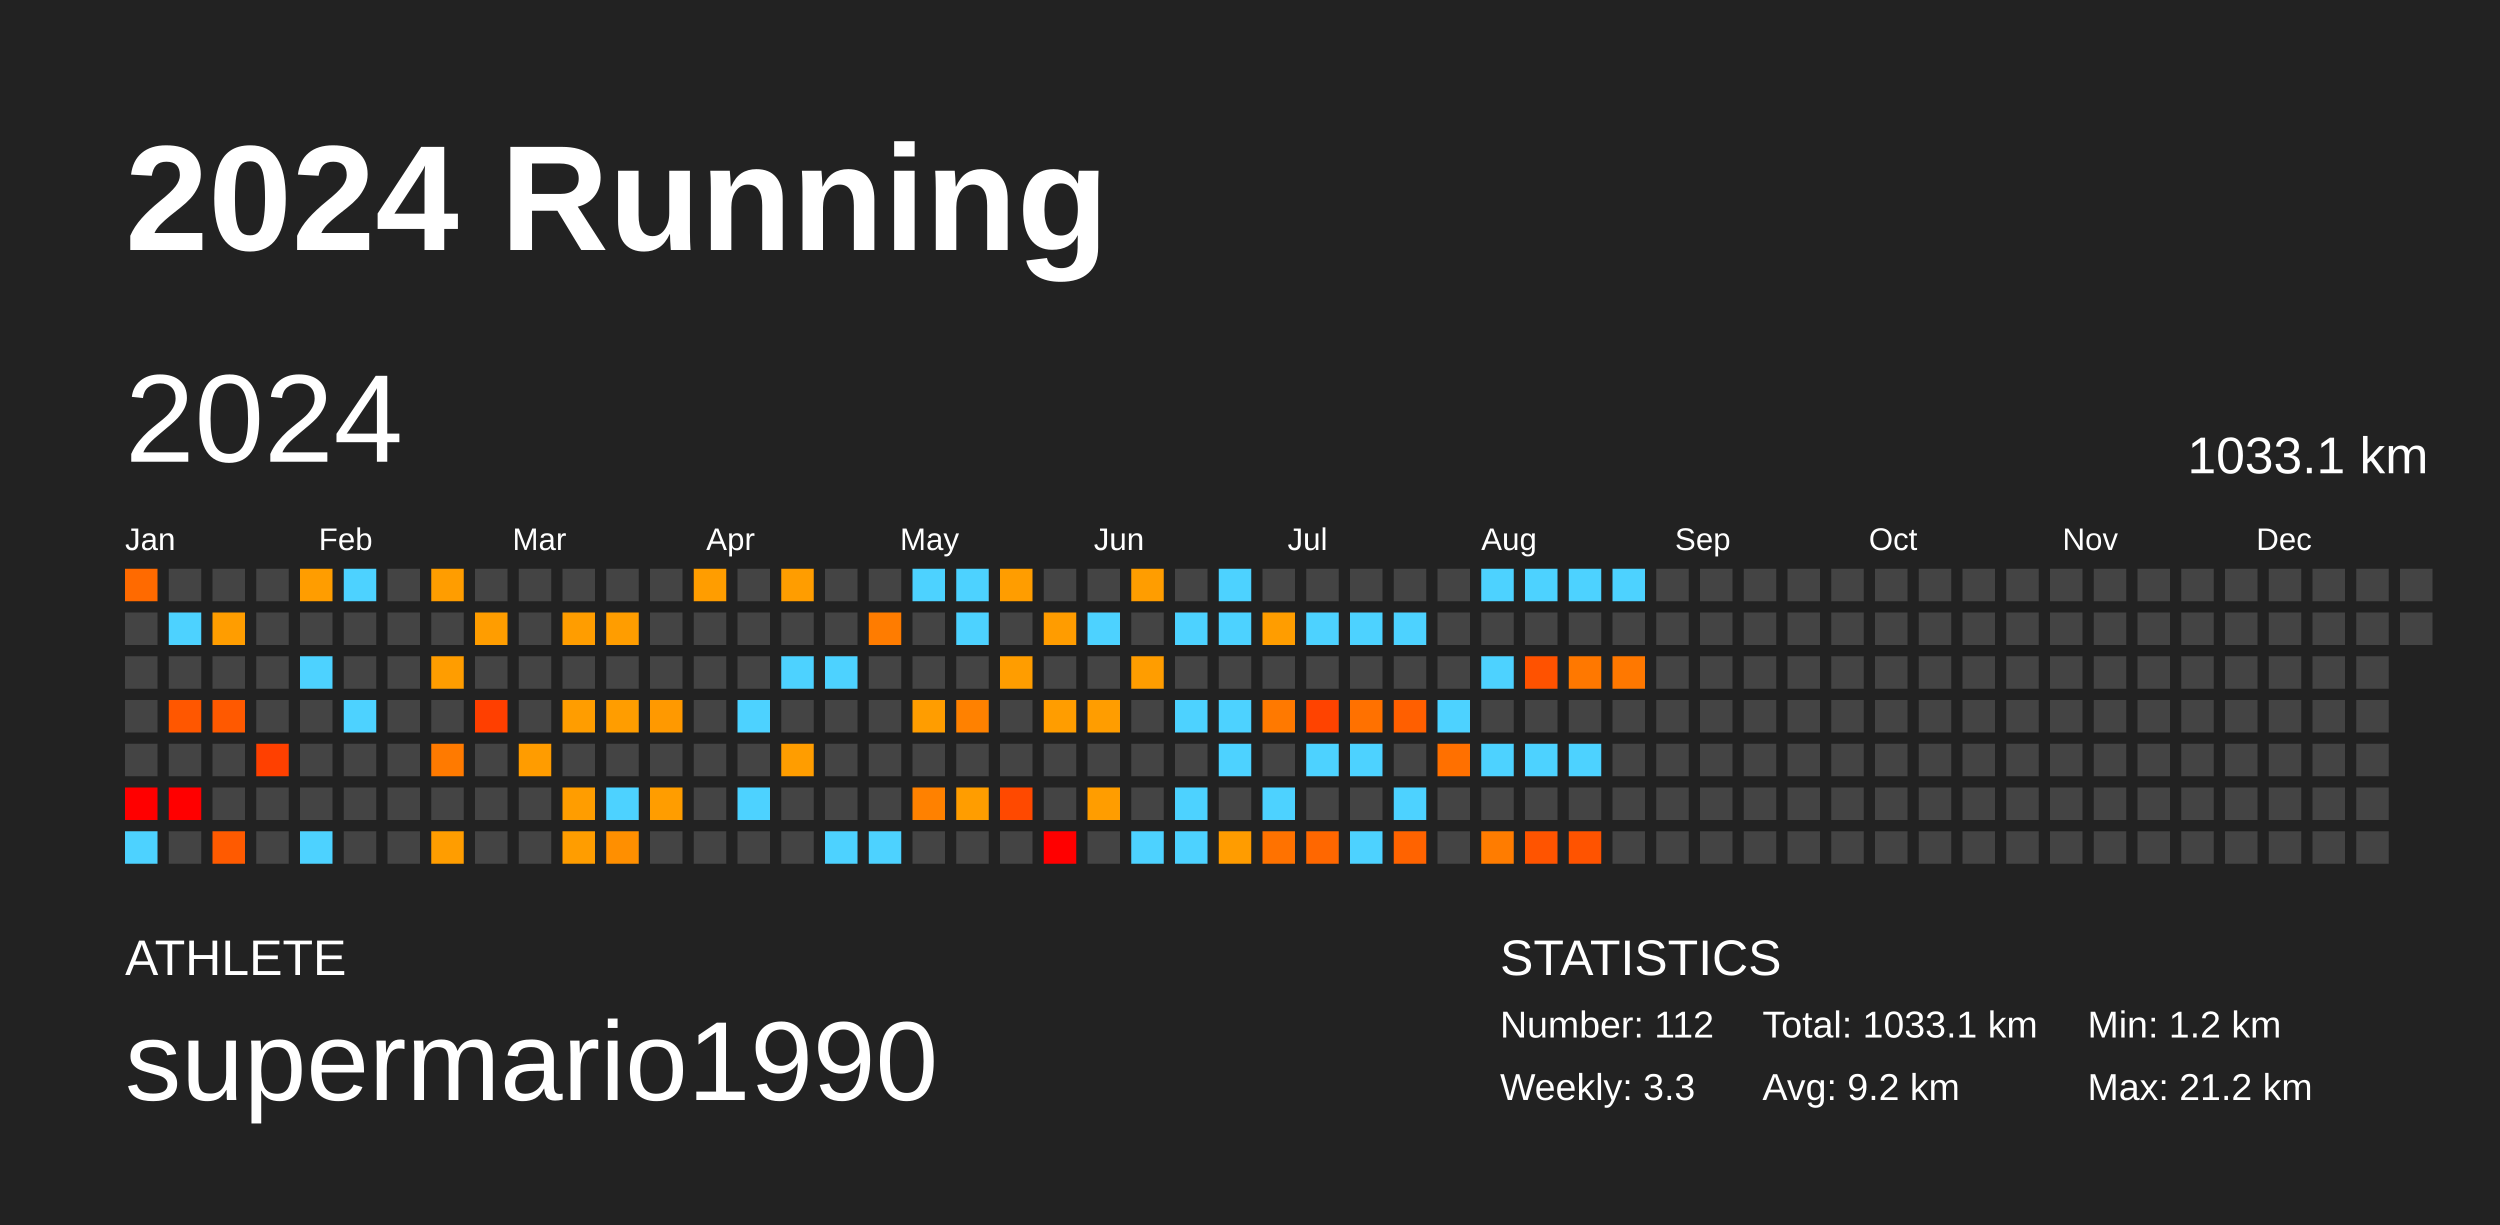
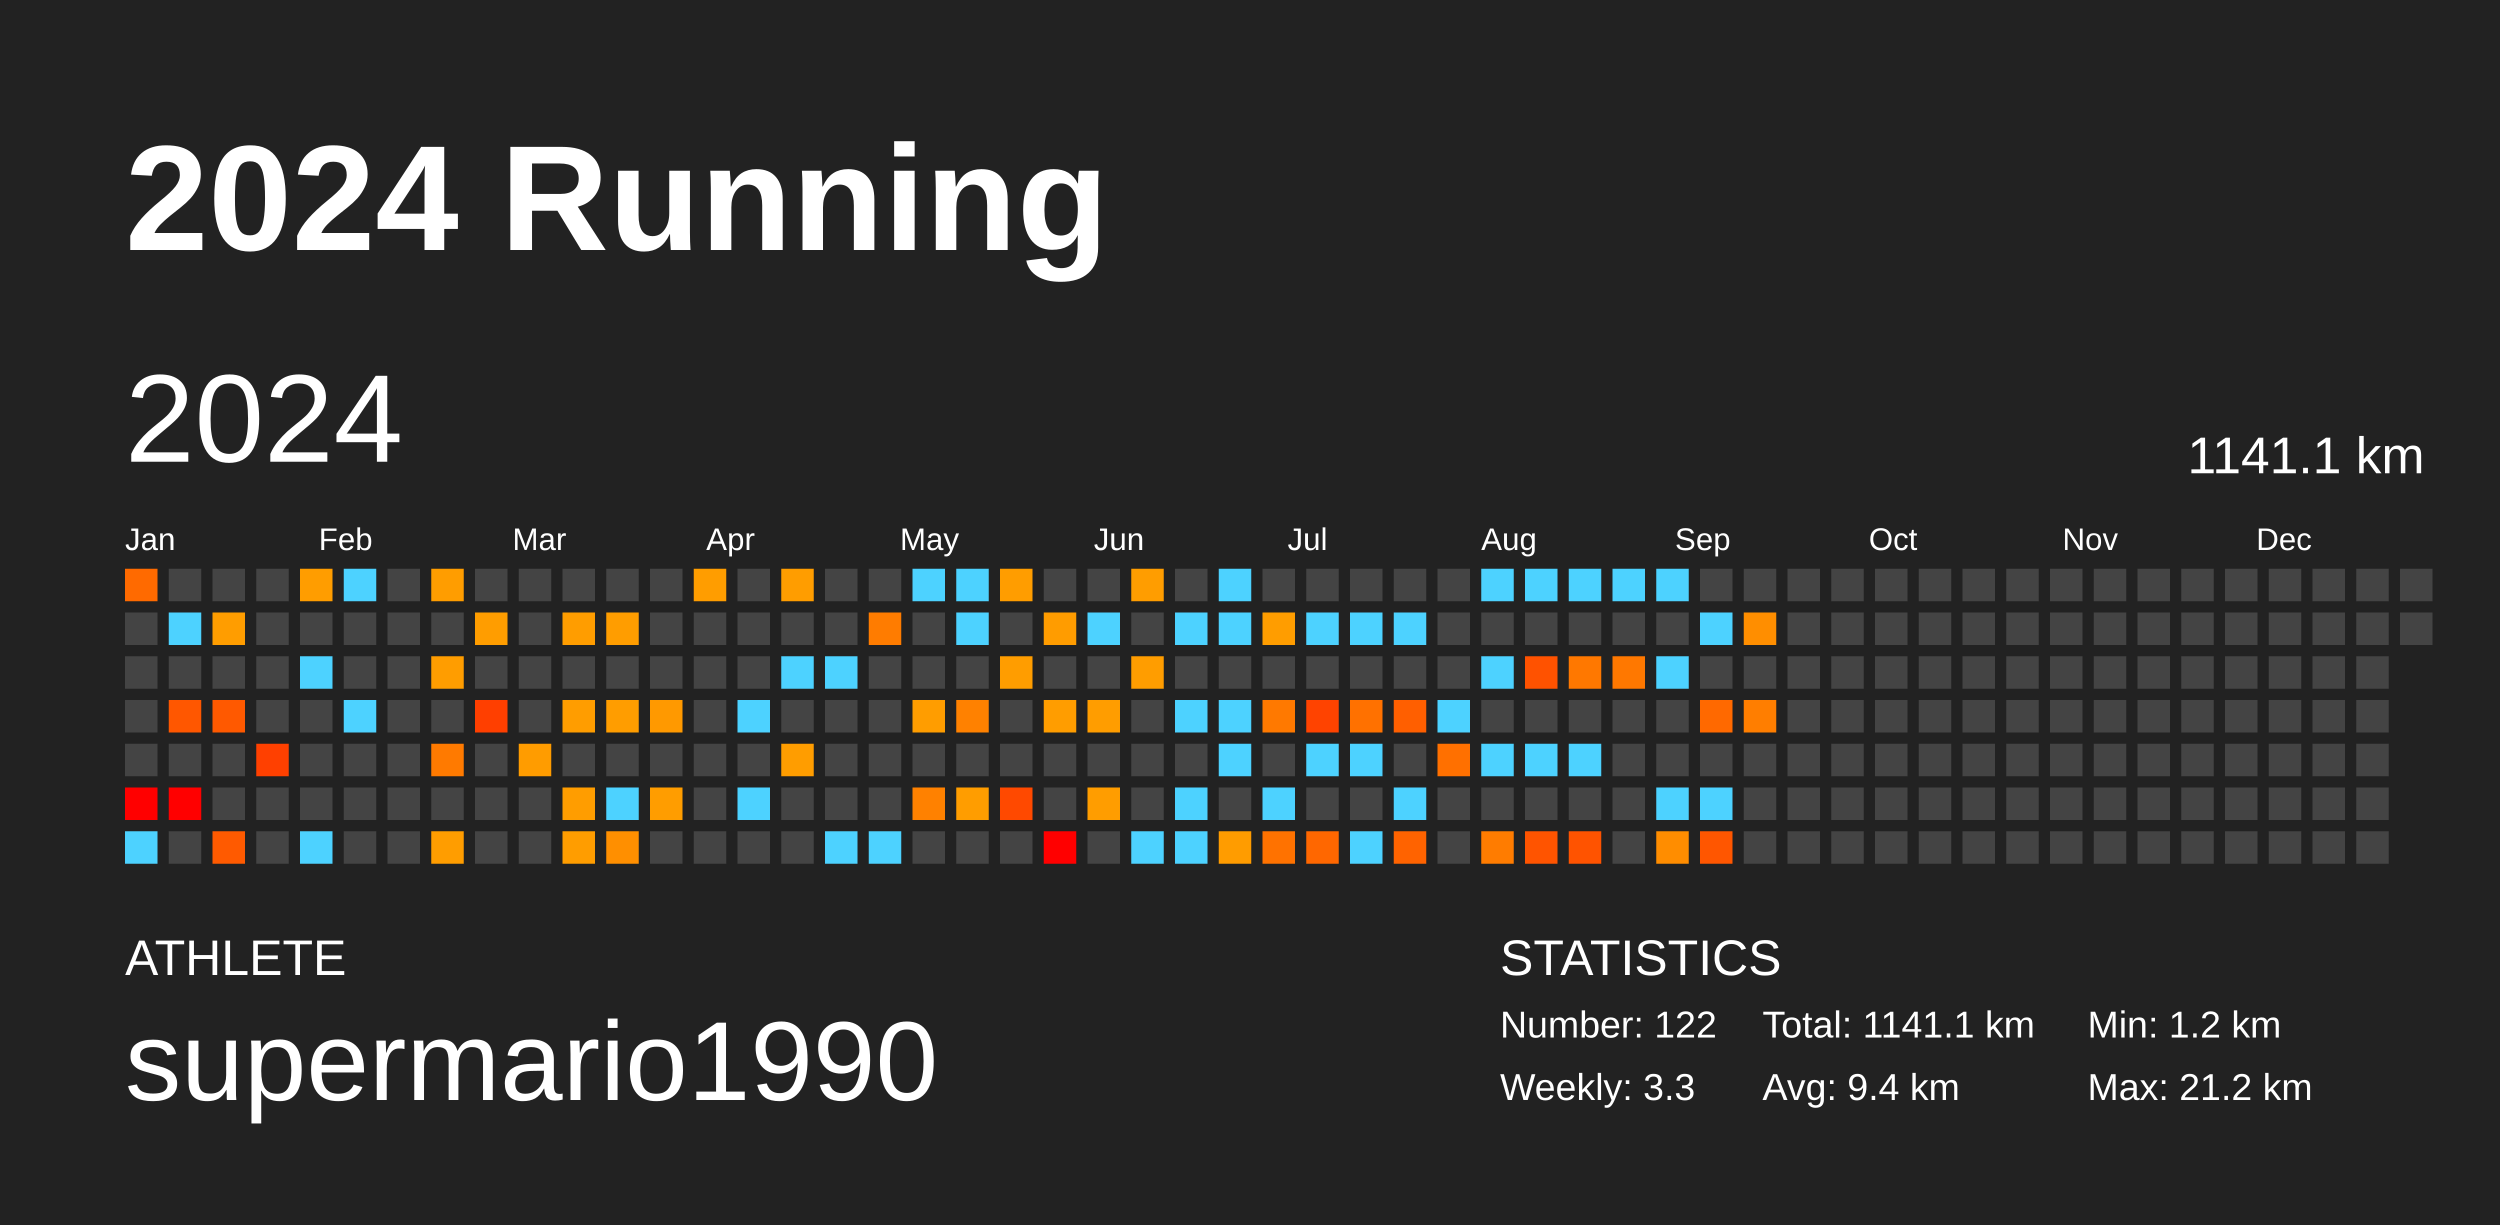
<svg xmlns="http://www.w3.org/2000/svg" baseProfile="full" height="98mm" version="1.1" viewBox="0,0,200,98" width="200mm">
  <defs />
  <rect fill="#222222" height="98" width="200" x="0" y="0" />
  <text fill="#FFFFFF" style="font-size:12px; font-family:Arial; font-weight:bold;" x="10" y="20">2024 Running</text>
  <text fill="#FFFFFF" style="font-size:4px; font-family:Arial" x="10" y="78">ATHLETE</text>
  <text fill="#FFFFFF" style="font-size:9px; font-family:Arial" x="10" y="88">supermario1990</text>
  <text fill="#FFFFFF" style="font-size:4px; font-family:Arial" x="120" y="78">STATISTICS</text>
-   <text fill="#FFFFFF" style="font-size:3px; font-family:Arial" x="120" y="83">Number: 112</text>
+   <text fill="#FFFFFF" style="font-size:3px; font-family:Arial" x="120" y="83">Number: 122</text>
  <text fill="#FFFFFF" style="font-size:3px; font-family:Arial" x="120" y="88">Weekly: 3.3</text>
-   <text fill="#FFFFFF" style="font-size:3px; font-family:Arial" x="141" y="83">Total: 1033.1 km</text>
-   <text fill="#FFFFFF" style="font-size:3px; font-family:Arial" x="141" y="88">Avg: 9.2 km</text>
+   <text fill="#FFFFFF" style="font-size:3px; font-family:Arial" x="141" y="83">Total: 1141.1 km</text>
+   <text fill="#FFFFFF" style="font-size:3px; font-family:Arial" x="141" y="88">Avg: 9.4 km</text>
  <text fill="#FFFFFF" style="font-size:3px; font-family:Arial" x="167" y="83">Min: 1.2 km</text>
  <text fill="#FFFFFF" style="font-size:3px; font-family:Arial" x="167" y="88">Max: 21.2 km</text>
  <text dominant-baseline="hanging" fill="#FFFFFF" style="font-size:10.0px; font-family:Arial;" x="10" y="30">2024</text>
-   <text dominant-baseline="hanging" fill="#FFFFFF" style="font-size:4.125px; font-family:Arial;" x="175" y="35">1033.1 km</text>
+   <text dominant-baseline="hanging" fill="#FFFFFF" style="font-size:4.125px; font-family:Arial;" x="175" y="35">1141.1 km</text>
  <text fill="#FFFFFF" style="font-size:2.5px; font-family:Arial" x="10.0" y="44">Jan</text>
  <text fill="#FFFFFF" style="font-size:2.5px; font-family:Arial" x="25.5" y="44">Feb</text>
  <text fill="#FFFFFF" style="font-size:2.5px; font-family:Arial" x="41.0" y="44">Mar</text>
  <text fill="#FFFFFF" style="font-size:2.5px; font-family:Arial" x="56.5" y="44">Apr</text>
  <text fill="#FFFFFF" style="font-size:2.5px; font-family:Arial" x="72.0" y="44">May</text>
  <text fill="#FFFFFF" style="font-size:2.5px; font-family:Arial" x="87.5" y="44">Jun</text>
  <text fill="#FFFFFF" style="font-size:2.5px; font-family:Arial" x="103.0" y="44">Jul</text>
  <text fill="#FFFFFF" style="font-size:2.5px; font-family:Arial" x="118.5" y="44">Aug</text>
  <text fill="#FFFFFF" style="font-size:2.5px; font-family:Arial" x="134.0" y="44">Sep</text>
  <text fill="#FFFFFF" style="font-size:2.5px; font-family:Arial" x="149.5" y="44">Oct</text>
  <text fill="#FFFFFF" style="font-size:2.5px; font-family:Arial" x="165.0" y="44">Nov</text>
  <text fill="#FFFFFF" style="font-size:2.5px; font-family:Arial" x="180.5" y="44">Dec</text>
  <rect fill="#ff6a00" height="2.6" width="2.6" x="10.0" y="45.5" />
  <rect fill="#444444" height="2.6" width="2.6" x="10.0" y="49.0" />
  <rect fill="#444444" height="2.6" width="2.6" x="10.0" y="52.5" />
  <rect fill="#444444" height="2.6" width="2.6" x="10.0" y="56.0" />
  <rect fill="#444444" height="2.6" width="2.6" x="10.0" y="59.5" />
  <rect fill="red" height="2.6" width="2.6" x="10.0" y="63.0" />
  <rect fill="#4dd2ff" height="2.6" width="2.6" x="10.0" y="66.5" />
  <rect fill="#444444" height="2.6" width="2.6" x="13.5" y="45.5" />
  <rect fill="#4dd2ff" height="2.6" width="2.6" x="13.5" y="49.0" />
  <rect fill="#444444" height="2.6" width="2.6" x="13.5" y="52.5" />
  <rect fill="#ff5700" height="2.6" width="2.6" x="13.5" y="56.0" />
  <rect fill="#444444" height="2.6" width="2.6" x="13.5" y="59.5" />
  <rect fill="red" height="2.6" width="2.6" x="13.5" y="63.0" />
  <rect fill="#444444" height="2.6" width="2.6" x="13.5" y="66.5" />
  <rect fill="#444444" height="2.6" width="2.6" x="17.0" y="45.5" />
  <rect fill="#ff9d00" height="2.6" width="2.6" x="17.0" y="49.0" />
  <rect fill="#444444" height="2.6" width="2.6" x="17.0" y="52.5" />
  <rect fill="#ff5900" height="2.6" width="2.6" x="17.0" y="56.0" />
  <rect fill="#444444" height="2.6" width="2.6" x="17.0" y="59.5" />
  <rect fill="#444444" height="2.6" width="2.6" x="17.0" y="63.0" />
  <rect fill="#ff5a00" height="2.6" width="2.6" x="17.0" y="66.5" />
  <rect fill="#444444" height="2.6" width="2.6" x="20.5" y="45.5" />
  <rect fill="#444444" height="2.6" width="2.6" x="20.5" y="49.0" />
  <rect fill="#444444" height="2.6" width="2.6" x="20.5" y="52.5" />
  <rect fill="#444444" height="2.6" width="2.6" x="20.5" y="56.0" />
  <rect fill="#ff4000" height="2.6" width="2.6" x="20.5" y="59.5" />
  <rect fill="#444444" height="2.6" width="2.6" x="20.5" y="63.0" />
  <rect fill="#444444" height="2.6" width="2.6" x="20.5" y="66.5" />
  <rect fill="#ff9d00" height="2.6" width="2.6" x="24.0" y="45.5" />
  <rect fill="#444444" height="2.6" width="2.6" x="24.0" y="49.0" />
  <rect fill="#4dd2ff" height="2.6" width="2.6" x="24.0" y="52.5" />
  <rect fill="#444444" height="2.6" width="2.6" x="24.0" y="56.0" />
  <rect fill="#444444" height="2.6" width="2.6" x="24.0" y="59.5" />
  <rect fill="#444444" height="2.6" width="2.6" x="24.0" y="63.0" />
  <rect fill="#4dd2ff" height="2.6" width="2.6" x="24.0" y="66.5" />
  <rect fill="#4dd2ff" height="2.6" width="2.6" x="27.5" y="45.5" />
  <rect fill="#444444" height="2.6" width="2.6" x="27.5" y="49.0" />
  <rect fill="#444444" height="2.6" width="2.6" x="27.5" y="52.5" />
  <rect fill="#4dd2ff" height="2.6" width="2.6" x="27.5" y="56.0" />
  <rect fill="#444444" height="2.6" width="2.6" x="27.5" y="59.5" />
  <rect fill="#444444" height="2.6" width="2.6" x="27.5" y="63.0" />
  <rect fill="#444444" height="2.6" width="2.6" x="27.5" y="66.5" />
  <rect fill="#444444" height="2.6" width="2.6" x="31.0" y="45.5" />
  <rect fill="#444444" height="2.6" width="2.6" x="31.0" y="49.0" />
  <rect fill="#444444" height="2.6" width="2.6" x="31.0" y="52.5" />
  <rect fill="#444444" height="2.6" width="2.6" x="31.0" y="56.0" />
  <rect fill="#444444" height="2.6" width="2.6" x="31.0" y="59.5" />
  <rect fill="#444444" height="2.6" width="2.6" x="31.0" y="63.0" />
  <rect fill="#444444" height="2.6" width="2.6" x="31.0" y="66.5" />
  <rect fill="#ff9d00" height="2.6" width="2.6" x="34.5" y="45.5" />
  <rect fill="#444444" height="2.6" width="2.6" x="34.5" y="49.0" />
  <rect fill="#ff9d00" height="2.6" width="2.6" x="34.5" y="52.5" />
  <rect fill="#444444" height="2.6" width="2.6" x="34.5" y="56.0" />
  <rect fill="#ff7a00" height="2.6" width="2.6" x="34.5" y="59.5" />
  <rect fill="#444444" height="2.6" width="2.6" x="34.5" y="63.0" />
  <rect fill="#ff9d00" height="2.6" width="2.6" x="34.5" y="66.5" />
  <rect fill="#444444" height="2.6" width="2.6" x="38.0" y="45.5" />
  <rect fill="#ff9d00" height="2.6" width="2.6" x="38.0" y="49.0" />
  <rect fill="#444444" height="2.6" width="2.6" x="38.0" y="52.5" />
  <rect fill="#ff3f00" height="2.6" width="2.6" x="38.0" y="56.0" />
  <rect fill="#444444" height="2.6" width="2.6" x="38.0" y="59.5" />
  <rect fill="#444444" height="2.6" width="2.6" x="38.0" y="63.0" />
  <rect fill="#444444" height="2.6" width="2.6" x="38.0" y="66.5" />
  <rect fill="#444444" height="2.6" width="2.6" x="41.5" y="45.5" />
  <rect fill="#444444" height="2.6" width="2.6" x="41.5" y="49.0" />
  <rect fill="#444444" height="2.6" width="2.6" x="41.5" y="52.5" />
  <rect fill="#444444" height="2.6" width="2.6" x="41.5" y="56.0" />
  <rect fill="#ff9c00" height="2.6" width="2.6" x="41.5" y="59.5" />
  <rect fill="#444444" height="2.6" width="2.6" x="41.5" y="63.0" />
  <rect fill="#444444" height="2.6" width="2.6" x="41.5" y="66.5" />
  <rect fill="#444444" height="2.6" width="2.6" x="45.0" y="45.5" />
  <rect fill="#ff9d00" height="2.6" width="2.6" x="45.0" y="49.0" />
  <rect fill="#444444" height="2.6" width="2.6" x="45.0" y="52.5" />
  <rect fill="#ff9d00" height="2.6" width="2.6" x="45.0" y="56.0" />
  <rect fill="#444444" height="2.6" width="2.6" x="45.0" y="59.5" />
  <rect fill="#ff9d00" height="2.6" width="2.6" x="45.0" y="63.0" />
  <rect fill="#ff9d00" height="2.6" width="2.6" x="45.0" y="66.5" />
  <rect fill="#444444" height="2.6" width="2.6" x="48.5" y="45.5" />
  <rect fill="#ff9d00" height="2.6" width="2.6" x="48.5" y="49.0" />
  <rect fill="#444444" height="2.6" width="2.6" x="48.5" y="52.5" />
  <rect fill="#ff9d00" height="2.6" width="2.6" x="48.5" y="56.0" />
  <rect fill="#444444" height="2.6" width="2.6" x="48.5" y="59.5" />
  <rect fill="#4dd2ff" height="2.6" width="2.6" x="48.5" y="63.0" />
  <rect fill="#ff8f00" height="2.6" width="2.6" x="48.5" y="66.5" />
  <rect fill="#444444" height="2.6" width="2.6" x="52.0" y="45.5" />
  <rect fill="#444444" height="2.6" width="2.6" x="52.0" y="49.0" />
  <rect fill="#444444" height="2.6" width="2.6" x="52.0" y="52.5" />
  <rect fill="#ff9900" height="2.6" width="2.6" x="52.0" y="56.0" />
  <rect fill="#444444" height="2.6" width="2.6" x="52.0" y="59.5" />
  <rect fill="#ff9d00" height="2.6" width="2.6" x="52.0" y="63.0" />
  <rect fill="#444444" height="2.6" width="2.6" x="52.0" y="66.5" />
  <rect fill="#ff9d00" height="2.6" width="2.6" x="55.5" y="45.5" />
  <rect fill="#444444" height="2.6" width="2.6" x="55.5" y="49.0" />
  <rect fill="#444444" height="2.6" width="2.6" x="55.5" y="52.5" />
  <rect fill="#444444" height="2.6" width="2.6" x="55.5" y="56.0" />
  <rect fill="#444444" height="2.6" width="2.6" x="55.5" y="59.5" />
  <rect fill="#444444" height="2.6" width="2.6" x="55.5" y="63.0" />
  <rect fill="#444444" height="2.6" width="2.6" x="55.5" y="66.5" />
  <rect fill="#444444" height="2.6" width="2.6" x="59.0" y="45.5" />
  <rect fill="#444444" height="2.6" width="2.6" x="59.0" y="49.0" />
  <rect fill="#444444" height="2.6" width="2.6" x="59.0" y="52.5" />
  <rect fill="#4dd2ff" height="2.6" width="2.6" x="59.0" y="56.0" />
  <rect fill="#444444" height="2.6" width="2.6" x="59.0" y="59.5" />
  <rect fill="#4dd2ff" height="2.6" width="2.6" x="59.0" y="63.0" />
  <rect fill="#444444" height="2.6" width="2.6" x="59.0" y="66.5" />
  <rect fill="#ff9d00" height="2.6" width="2.6" x="62.5" y="45.5" />
  <rect fill="#444444" height="2.6" width="2.6" x="62.5" y="49.0" />
  <rect fill="#4dd2ff" height="2.6" width="2.6" x="62.5" y="52.5" />
  <rect fill="#444444" height="2.6" width="2.6" x="62.5" y="56.0" />
  <rect fill="#ff9d00" height="2.6" width="2.6" x="62.5" y="59.5" />
  <rect fill="#444444" height="2.6" width="2.6" x="62.5" y="63.0" />
  <rect fill="#444444" height="2.6" width="2.6" x="62.5" y="66.5" />
  <rect fill="#444444" height="2.6" width="2.6" x="66.0" y="45.5" />
  <rect fill="#444444" height="2.6" width="2.6" x="66.0" y="49.0" />
  <rect fill="#4dd2ff" height="2.6" width="2.6" x="66.0" y="52.5" />
  <rect fill="#444444" height="2.6" width="2.6" x="66.0" y="56.0" />
  <rect fill="#444444" height="2.6" width="2.6" x="66.0" y="59.5" />
  <rect fill="#444444" height="2.6" width="2.6" x="66.0" y="63.0" />
  <rect fill="#4dd2ff" height="2.6" width="2.6" x="66.0" y="66.5" />
  <rect fill="#444444" height="2.6" width="2.6" x="69.5" y="45.5" />
  <rect fill="#ff7c00" height="2.6" width="2.6" x="69.5" y="49.0" />
  <rect fill="#444444" height="2.6" width="2.6" x="69.5" y="52.5" />
  <rect fill="#444444" height="2.6" width="2.6" x="69.5" y="56.0" />
  <rect fill="#444444" height="2.6" width="2.6" x="69.5" y="59.5" />
  <rect fill="#444444" height="2.6" width="2.6" x="69.5" y="63.0" />
  <rect fill="#4dd2ff" height="2.6" width="2.6" x="69.5" y="66.5" />
  <rect fill="#4dd2ff" height="2.6" width="2.6" x="73.0" y="45.5" />
  <rect fill="#444444" height="2.6" width="2.6" x="73.0" y="49.0" />
  <rect fill="#444444" height="2.6" width="2.6" x="73.0" y="52.5" />
  <rect fill="#ff9d00" height="2.6" width="2.6" x="73.0" y="56.0" />
  <rect fill="#444444" height="2.6" width="2.6" x="73.0" y="59.5" />
  <rect fill="#ff8100" height="2.6" width="2.6" x="73.0" y="63.0" />
  <rect fill="#444444" height="2.6" width="2.6" x="73.0" y="66.5" />
  <rect fill="#4dd2ff" height="2.6" width="2.6" x="76.5" y="45.5" />
  <rect fill="#4dd2ff" height="2.6" width="2.6" x="76.5" y="49.0" />
  <rect fill="#444444" height="2.6" width="2.6" x="76.5" y="52.5" />
  <rect fill="#ff8100" height="2.6" width="2.6" x="76.5" y="56.0" />
  <rect fill="#444444" height="2.6" width="2.6" x="76.5" y="59.5" />
  <rect fill="#ff9d00" height="2.6" width="2.6" x="76.5" y="63.0" />
  <rect fill="#444444" height="2.6" width="2.6" x="76.5" y="66.5" />
  <rect fill="#ff9d00" height="2.6" width="2.6" x="80.0" y="45.5" />
  <rect fill="#444444" height="2.6" width="2.6" x="80.0" y="49.0" />
  <rect fill="#ff9d00" height="2.6" width="2.6" x="80.0" y="52.5" />
  <rect fill="#444444" height="2.6" width="2.6" x="80.0" y="56.0" />
  <rect fill="#444444" height="2.6" width="2.6" x="80.0" y="59.5" />
  <rect fill="#ff4900" height="2.6" width="2.6" x="80.0" y="63.0" />
  <rect fill="#444444" height="2.6" width="2.6" x="80.0" y="66.5" />
  <rect fill="#444444" height="2.6" width="2.6" x="83.5" y="45.5" />
  <rect fill="#ff9c00" height="2.6" width="2.6" x="83.5" y="49.0" />
  <rect fill="#444444" height="2.6" width="2.6" x="83.5" y="52.5" />
  <rect fill="#ff9d00" height="2.6" width="2.6" x="83.5" y="56.0" />
  <rect fill="#444444" height="2.6" width="2.6" x="83.5" y="59.5" />
  <rect fill="#444444" height="2.6" width="2.6" x="83.5" y="63.0" />
  <rect fill="red" height="2.6" width="2.6" x="83.5" y="66.5" />
  <rect fill="#444444" height="2.6" width="2.6" x="87.0" y="45.5" />
  <rect fill="#4dd2ff" height="2.6" width="2.6" x="87.0" y="49.0" />
  <rect fill="#444444" height="2.6" width="2.6" x="87.0" y="52.5" />
  <rect fill="#ff9d00" height="2.6" width="2.6" x="87.0" y="56.0" />
  <rect fill="#444444" height="2.6" width="2.6" x="87.0" y="59.5" />
  <rect fill="#ff9d00" height="2.6" width="2.6" x="87.0" y="63.0" />
  <rect fill="#444444" height="2.6" width="2.6" x="87.0" y="66.5" />
  <rect fill="#ff9d00" height="2.6" width="2.6" x="90.5" y="45.5" />
  <rect fill="#444444" height="2.6" width="2.6" x="90.5" y="49.0" />
  <rect fill="#ff9d00" height="2.6" width="2.6" x="90.5" y="52.5" />
  <rect fill="#444444" height="2.6" width="2.6" x="90.5" y="56.0" />
  <rect fill="#444444" height="2.6" width="2.6" x="90.5" y="59.5" />
  <rect fill="#444444" height="2.6" width="2.6" x="90.5" y="63.0" />
  <rect fill="#4dd2ff" height="2.6" width="2.6" x="90.5" y="66.5" />
  <rect fill="#444444" height="2.6" width="2.6" x="94.0" y="45.5" />
  <rect fill="#4dd2ff" height="2.6" width="2.6" x="94.0" y="49.0" />
  <rect fill="#444444" height="2.6" width="2.6" x="94.0" y="52.5" />
  <rect fill="#4dd2ff" height="2.6" width="2.6" x="94.0" y="56.0" />
  <rect fill="#444444" height="2.6" width="2.6" x="94.0" y="59.5" />
  <rect fill="#4dd2ff" height="2.6" width="2.6" x="94.0" y="63.0" />
  <rect fill="#4dd2ff" height="2.6" width="2.6" x="94.0" y="66.5" />
  <rect fill="#4dd2ff" height="2.6" width="2.6" x="97.5" y="45.5" />
  <rect fill="#4dd2ff" height="2.6" width="2.6" x="97.5" y="49.0" />
  <rect fill="#444444" height="2.6" width="2.6" x="97.5" y="52.5" />
  <rect fill="#4dd2ff" height="2.6" width="2.6" x="97.5" y="56.0" />
  <rect fill="#4dd2ff" height="2.6" width="2.6" x="97.5" y="59.5" />
  <rect fill="#444444" height="2.6" width="2.6" x="97.5" y="63.0" />
  <rect fill="#ff9c00" height="2.6" width="2.6" x="97.5" y="66.5" />
  <rect fill="#444444" height="2.6" width="2.6" x="101.0" y="45.5" />
  <rect fill="#ff9d00" height="2.6" width="2.6" x="101.0" y="49.0" />
  <rect fill="#444444" height="2.6" width="2.6" x="101.0" y="52.5" />
  <rect fill="#ff7900" height="2.6" width="2.6" x="101.0" y="56.0" />
  <rect fill="#444444" height="2.6" width="2.6" x="101.0" y="59.5" />
  <rect fill="#4dd2ff" height="2.6" width="2.6" x="101.0" y="63.0" />
  <rect fill="#ff7200" height="2.6" width="2.6" x="101.0" y="66.5" />
  <rect fill="#444444" height="2.6" width="2.6" x="104.5" y="45.5" />
  <rect fill="#4dd2ff" height="2.6" width="2.6" x="104.5" y="49.0" />
  <rect fill="#444444" height="2.6" width="2.6" x="104.5" y="52.5" />
  <rect fill="#ff4300" height="2.6" width="2.6" x="104.5" y="56.0" />
  <rect fill="#4dd2ff" height="2.6" width="2.6" x="104.5" y="59.5" />
  <rect fill="#444444" height="2.6" width="2.6" x="104.5" y="63.0" />
  <rect fill="#ff6700" height="2.6" width="2.6" x="104.5" y="66.5" />
  <rect fill="#444444" height="2.6" width="2.6" x="108.0" y="45.5" />
  <rect fill="#4dd2ff" height="2.6" width="2.6" x="108.0" y="49.0" />
  <rect fill="#444444" height="2.6" width="2.6" x="108.0" y="52.5" />
  <rect fill="#ff7100" height="2.6" width="2.6" x="108.0" y="56.0" />
  <rect fill="#4dd2ff" height="2.6" width="2.6" x="108.0" y="59.5" />
  <rect fill="#444444" height="2.6" width="2.6" x="108.0" y="63.0" />
  <rect fill="#4dd2ff" height="2.6" width="2.6" x="108.0" y="66.5" />
  <rect fill="#444444" height="2.6" width="2.6" x="111.5" y="45.5" />
  <rect fill="#4dd2ff" height="2.6" width="2.6" x="111.5" y="49.0" />
  <rect fill="#444444" height="2.6" width="2.6" x="111.5" y="52.5" />
  <rect fill="#ff5f00" height="2.6" width="2.6" x="111.5" y="56.0" />
  <rect fill="#444444" height="2.6" width="2.6" x="111.5" y="59.5" />
  <rect fill="#4dd2ff" height="2.6" width="2.6" x="111.5" y="63.0" />
  <rect fill="#ff6300" height="2.6" width="2.6" x="111.5" y="66.5" />
  <rect fill="#444444" height="2.6" width="2.6" x="115.0" y="45.5" />
  <rect fill="#444444" height="2.6" width="2.6" x="115.0" y="49.0" />
  <rect fill="#444444" height="2.6" width="2.6" x="115.0" y="52.5" />
  <rect fill="#4dd2ff" height="2.6" width="2.6" x="115.0" y="56.0" />
  <rect fill="#ff7000" height="2.6" width="2.6" x="115.0" y="59.5" />
  <rect fill="#444444" height="2.6" width="2.6" x="115.0" y="63.0" />
  <rect fill="#444444" height="2.6" width="2.6" x="115.0" y="66.5" />
  <rect fill="#4dd2ff" height="2.6" width="2.6" x="118.5" y="45.5" />
  <rect fill="#444444" height="2.6" width="2.6" x="118.5" y="49.0" />
  <rect fill="#4dd2ff" height="2.6" width="2.6" x="118.5" y="52.5" />
  <rect fill="#444444" height="2.6" width="2.6" x="118.5" y="56.0" />
  <rect fill="#4dd2ff" height="2.6" width="2.6" x="118.5" y="59.5" />
  <rect fill="#444444" height="2.6" width="2.6" x="118.5" y="63.0" />
  <rect fill="#ff7c00" height="2.6" width="2.6" x="118.5" y="66.5" />
  <rect fill="#4dd2ff" height="2.6" width="2.6" x="122.0" y="45.5" />
  <rect fill="#444444" height="2.6" width="2.6" x="122.0" y="49.0" />
  <rect fill="#ff5200" height="2.6" width="2.6" x="122.0" y="52.5" />
  <rect fill="#444444" height="2.6" width="2.6" x="122.0" y="56.0" />
  <rect fill="#4dd2ff" height="2.6" width="2.6" x="122.0" y="59.5" />
  <rect fill="#444444" height="2.6" width="2.6" x="122.0" y="63.0" />
  <rect fill="#ff5400" height="2.6" width="2.6" x="122.0" y="66.5" />
  <rect fill="#4dd2ff" height="2.6" width="2.6" x="125.5" y="45.5" />
  <rect fill="#444444" height="2.6" width="2.6" x="125.5" y="49.0" />
  <rect fill="#ff7800" height="2.6" width="2.6" x="125.5" y="52.5" />
  <rect fill="#444444" height="2.6" width="2.6" x="125.5" y="56.0" />
  <rect fill="#4dd2ff" height="2.6" width="2.6" x="125.5" y="59.5" />
  <rect fill="#444444" height="2.6" width="2.6" x="125.5" y="63.0" />
  <rect fill="#ff5300" height="2.6" width="2.6" x="125.5" y="66.5" />
  <rect fill="#4dd2ff" height="2.6" width="2.6" x="129.0" y="45.5" />
  <rect fill="#444444" height="2.6" width="2.6" x="129.0" y="49.0" />
  <rect fill="#ff7800" height="2.6" width="2.6" x="129.0" y="52.5" />
  <rect fill="#444444" height="2.6" width="2.6" x="129.0" y="56.0" />
  <rect fill="#444444" height="2.6" width="2.6" x="129.0" y="59.5" />
  <rect fill="#444444" height="2.6" width="2.6" x="129.0" y="63.0" />
  <rect fill="#444444" height="2.6" width="2.6" x="129.0" y="66.5" />
-   <rect fill="#444444" height="2.6" width="2.6" x="132.5" y="45.5" />
+   <rect fill="#4dd2ff" height="2.6" width="2.6" x="132.5" y="45.5" />
  <rect fill="#444444" height="2.6" width="2.6" x="132.5" y="49.0" />
-   <rect fill="#444444" height="2.6" width="2.6" x="132.5" y="52.5" />
+   <rect fill="#4dd2ff" height="2.6" width="2.6" x="132.5" y="52.5" />
  <rect fill="#444444" height="2.6" width="2.6" x="132.5" y="56.0" />
  <rect fill="#444444" height="2.6" width="2.6" x="132.5" y="59.5" />
-   <rect fill="#444444" height="2.6" width="2.6" x="132.5" y="63.0" />
-   <rect fill="#444444" height="2.6" width="2.6" x="132.5" y="66.5" />
+   <rect fill="#4dd2ff" height="2.6" width="2.6" x="132.5" y="63.0" />
+   <rect fill="#ff8d00" height="2.6" width="2.6" x="132.5" y="66.5" />
  <rect fill="#444444" height="2.6" width="2.6" x="136.0" y="45.5" />
-   <rect fill="#444444" height="2.6" width="2.6" x="136.0" y="49.0" />
+   <rect fill="#4dd2ff" height="2.6" width="2.6" x="136.0" y="49.0" />
  <rect fill="#444444" height="2.6" width="2.6" x="136.0" y="52.5" />
-   <rect fill="#444444" height="2.6" width="2.6" x="136.0" y="56.0" />
+   <rect fill="#ff6900" height="2.6" width="2.6" x="136.0" y="56.0" />
  <rect fill="#444444" height="2.6" width="2.6" x="136.0" y="59.5" />
-   <rect fill="#444444" height="2.6" width="2.6" x="136.0" y="63.0" />
-   <rect fill="#444444" height="2.6" width="2.6" x="136.0" y="66.5" />
+   <rect fill="#4dd2ff" height="2.6" width="2.6" x="136.0" y="63.0" />
+   <rect fill="#ff5600" height="2.6" width="2.6" x="136.0" y="66.5" />
  <rect fill="#444444" height="2.6" width="2.6" x="139.5" y="45.5" />
-   <rect fill="#444444" height="2.6" width="2.6" x="139.5" y="49.0" />
+   <rect fill="#ff8e00" height="2.6" width="2.6" x="139.5" y="49.0" />
  <rect fill="#444444" height="2.6" width="2.6" x="139.5" y="52.5" />
-   <rect fill="#444444" height="2.6" width="2.6" x="139.5" y="56.0" />
+   <rect fill="#ff7e00" height="2.6" width="2.6" x="139.5" y="56.0" />
  <rect fill="#444444" height="2.6" width="2.6" x="139.5" y="59.5" />
  <rect fill="#444444" height="2.6" width="2.6" x="139.5" y="63.0" />
  <rect fill="#444444" height="2.6" width="2.6" x="139.5" y="66.5" />
  <rect fill="#444444" height="2.6" width="2.6" x="143.0" y="45.5" />
  <rect fill="#444444" height="2.6" width="2.6" x="143.0" y="49.0" />
  <rect fill="#444444" height="2.6" width="2.6" x="143.0" y="52.5" />
  <rect fill="#444444" height="2.6" width="2.6" x="143.0" y="56.0" />
  <rect fill="#444444" height="2.6" width="2.6" x="143.0" y="59.5" />
  <rect fill="#444444" height="2.6" width="2.6" x="143.0" y="63.0" />
  <rect fill="#444444" height="2.6" width="2.6" x="143.0" y="66.5" />
  <rect fill="#444444" height="2.6" width="2.6" x="146.5" y="45.5" />
  <rect fill="#444444" height="2.6" width="2.6" x="146.5" y="49.0" />
  <rect fill="#444444" height="2.6" width="2.6" x="146.5" y="52.5" />
  <rect fill="#444444" height="2.6" width="2.6" x="146.5" y="56.0" />
  <rect fill="#444444" height="2.6" width="2.6" x="146.5" y="59.5" />
  <rect fill="#444444" height="2.6" width="2.6" x="146.5" y="63.0" />
  <rect fill="#444444" height="2.6" width="2.6" x="146.5" y="66.5" />
  <rect fill="#444444" height="2.6" width="2.6" x="150.0" y="45.5" />
  <rect fill="#444444" height="2.6" width="2.6" x="150.0" y="49.0" />
  <rect fill="#444444" height="2.6" width="2.6" x="150.0" y="52.5" />
  <rect fill="#444444" height="2.6" width="2.6" x="150.0" y="56.0" />
  <rect fill="#444444" height="2.6" width="2.6" x="150.0" y="59.5" />
  <rect fill="#444444" height="2.6" width="2.6" x="150.0" y="63.0" />
  <rect fill="#444444" height="2.6" width="2.6" x="150.0" y="66.5" />
  <rect fill="#444444" height="2.6" width="2.6" x="153.5" y="45.5" />
  <rect fill="#444444" height="2.6" width="2.6" x="153.5" y="49.0" />
  <rect fill="#444444" height="2.6" width="2.6" x="153.5" y="52.5" />
  <rect fill="#444444" height="2.6" width="2.6" x="153.5" y="56.0" />
  <rect fill="#444444" height="2.6" width="2.6" x="153.5" y="59.5" />
  <rect fill="#444444" height="2.6" width="2.6" x="153.5" y="63.0" />
  <rect fill="#444444" height="2.6" width="2.6" x="153.5" y="66.5" />
  <rect fill="#444444" height="2.6" width="2.6" x="157.0" y="45.5" />
  <rect fill="#444444" height="2.6" width="2.6" x="157.0" y="49.0" />
  <rect fill="#444444" height="2.6" width="2.6" x="157.0" y="52.5" />
  <rect fill="#444444" height="2.6" width="2.6" x="157.0" y="56.0" />
  <rect fill="#444444" height="2.6" width="2.6" x="157.0" y="59.5" />
  <rect fill="#444444" height="2.6" width="2.6" x="157.0" y="63.0" />
  <rect fill="#444444" height="2.6" width="2.6" x="157.0" y="66.5" />
  <rect fill="#444444" height="2.6" width="2.6" x="160.5" y="45.5" />
  <rect fill="#444444" height="2.6" width="2.6" x="160.5" y="49.0" />
  <rect fill="#444444" height="2.6" width="2.6" x="160.5" y="52.5" />
  <rect fill="#444444" height="2.6" width="2.6" x="160.5" y="56.0" />
  <rect fill="#444444" height="2.6" width="2.6" x="160.5" y="59.5" />
  <rect fill="#444444" height="2.6" width="2.6" x="160.5" y="63.0" />
  <rect fill="#444444" height="2.6" width="2.6" x="160.5" y="66.5" />
  <rect fill="#444444" height="2.6" width="2.6" x="164.0" y="45.5" />
  <rect fill="#444444" height="2.6" width="2.6" x="164.0" y="49.0" />
  <rect fill="#444444" height="2.6" width="2.6" x="164.0" y="52.5" />
  <rect fill="#444444" height="2.6" width="2.6" x="164.0" y="56.0" />
  <rect fill="#444444" height="2.6" width="2.6" x="164.0" y="59.5" />
  <rect fill="#444444" height="2.6" width="2.6" x="164.0" y="63.0" />
  <rect fill="#444444" height="2.6" width="2.6" x="164.0" y="66.5" />
  <rect fill="#444444" height="2.6" width="2.6" x="167.5" y="45.5" />
  <rect fill="#444444" height="2.6" width="2.6" x="167.5" y="49.0" />
  <rect fill="#444444" height="2.6" width="2.6" x="167.5" y="52.5" />
  <rect fill="#444444" height="2.6" width="2.6" x="167.5" y="56.0" />
  <rect fill="#444444" height="2.6" width="2.6" x="167.5" y="59.5" />
  <rect fill="#444444" height="2.6" width="2.6" x="167.5" y="63.0" />
  <rect fill="#444444" height="2.6" width="2.6" x="167.5" y="66.5" />
  <rect fill="#444444" height="2.6" width="2.6" x="171.0" y="45.5" />
  <rect fill="#444444" height="2.6" width="2.6" x="171.0" y="49.0" />
  <rect fill="#444444" height="2.6" width="2.6" x="171.0" y="52.5" />
  <rect fill="#444444" height="2.6" width="2.6" x="171.0" y="56.0" />
  <rect fill="#444444" height="2.6" width="2.6" x="171.0" y="59.5" />
  <rect fill="#444444" height="2.6" width="2.6" x="171.0" y="63.0" />
  <rect fill="#444444" height="2.6" width="2.6" x="171.0" y="66.5" />
  <rect fill="#444444" height="2.6" width="2.6" x="174.5" y="45.5" />
  <rect fill="#444444" height="2.6" width="2.6" x="174.5" y="49.0" />
  <rect fill="#444444" height="2.6" width="2.6" x="174.5" y="52.5" />
  <rect fill="#444444" height="2.6" width="2.6" x="174.5" y="56.0" />
  <rect fill="#444444" height="2.6" width="2.6" x="174.5" y="59.5" />
  <rect fill="#444444" height="2.6" width="2.6" x="174.5" y="63.0" />
  <rect fill="#444444" height="2.6" width="2.6" x="174.5" y="66.5" />
  <rect fill="#444444" height="2.6" width="2.6" x="178.0" y="45.5" />
  <rect fill="#444444" height="2.6" width="2.6" x="178.0" y="49.0" />
  <rect fill="#444444" height="2.6" width="2.6" x="178.0" y="52.5" />
  <rect fill="#444444" height="2.6" width="2.6" x="178.0" y="56.0" />
  <rect fill="#444444" height="2.6" width="2.6" x="178.0" y="59.5" />
  <rect fill="#444444" height="2.6" width="2.6" x="178.0" y="63.0" />
  <rect fill="#444444" height="2.6" width="2.6" x="178.0" y="66.5" />
  <rect fill="#444444" height="2.6" width="2.6" x="181.5" y="45.5" />
  <rect fill="#444444" height="2.6" width="2.6" x="181.5" y="49.0" />
  <rect fill="#444444" height="2.6" width="2.6" x="181.5" y="52.5" />
  <rect fill="#444444" height="2.6" width="2.6" x="181.5" y="56.0" />
  <rect fill="#444444" height="2.6" width="2.6" x="181.5" y="59.5" />
  <rect fill="#444444" height="2.6" width="2.6" x="181.5" y="63.0" />
  <rect fill="#444444" height="2.6" width="2.6" x="181.5" y="66.5" />
  <rect fill="#444444" height="2.6" width="2.6" x="185.0" y="45.5" />
  <rect fill="#444444" height="2.6" width="2.6" x="185.0" y="49.0" />
  <rect fill="#444444" height="2.6" width="2.6" x="185.0" y="52.5" />
  <rect fill="#444444" height="2.6" width="2.6" x="185.0" y="56.0" />
  <rect fill="#444444" height="2.6" width="2.6" x="185.0" y="59.5" />
  <rect fill="#444444" height="2.6" width="2.6" x="185.0" y="63.0" />
  <rect fill="#444444" height="2.6" width="2.6" x="185.0" y="66.5" />
  <rect fill="#444444" height="2.6" width="2.6" x="188.5" y="45.5" />
  <rect fill="#444444" height="2.6" width="2.6" x="188.5" y="49.0" />
  <rect fill="#444444" height="2.6" width="2.6" x="188.5" y="52.5" />
  <rect fill="#444444" height="2.6" width="2.6" x="188.5" y="56.0" />
  <rect fill="#444444" height="2.6" width="2.6" x="188.5" y="59.5" />
  <rect fill="#444444" height="2.6" width="2.6" x="188.5" y="63.0" />
  <rect fill="#444444" height="2.6" width="2.6" x="188.5" y="66.5" />
  <rect fill="#444444" height="2.6" width="2.6" x="192.0" y="45.5" />
  <rect fill="#444444" height="2.6" width="2.6" x="192.0" y="49.0" />
</svg>
